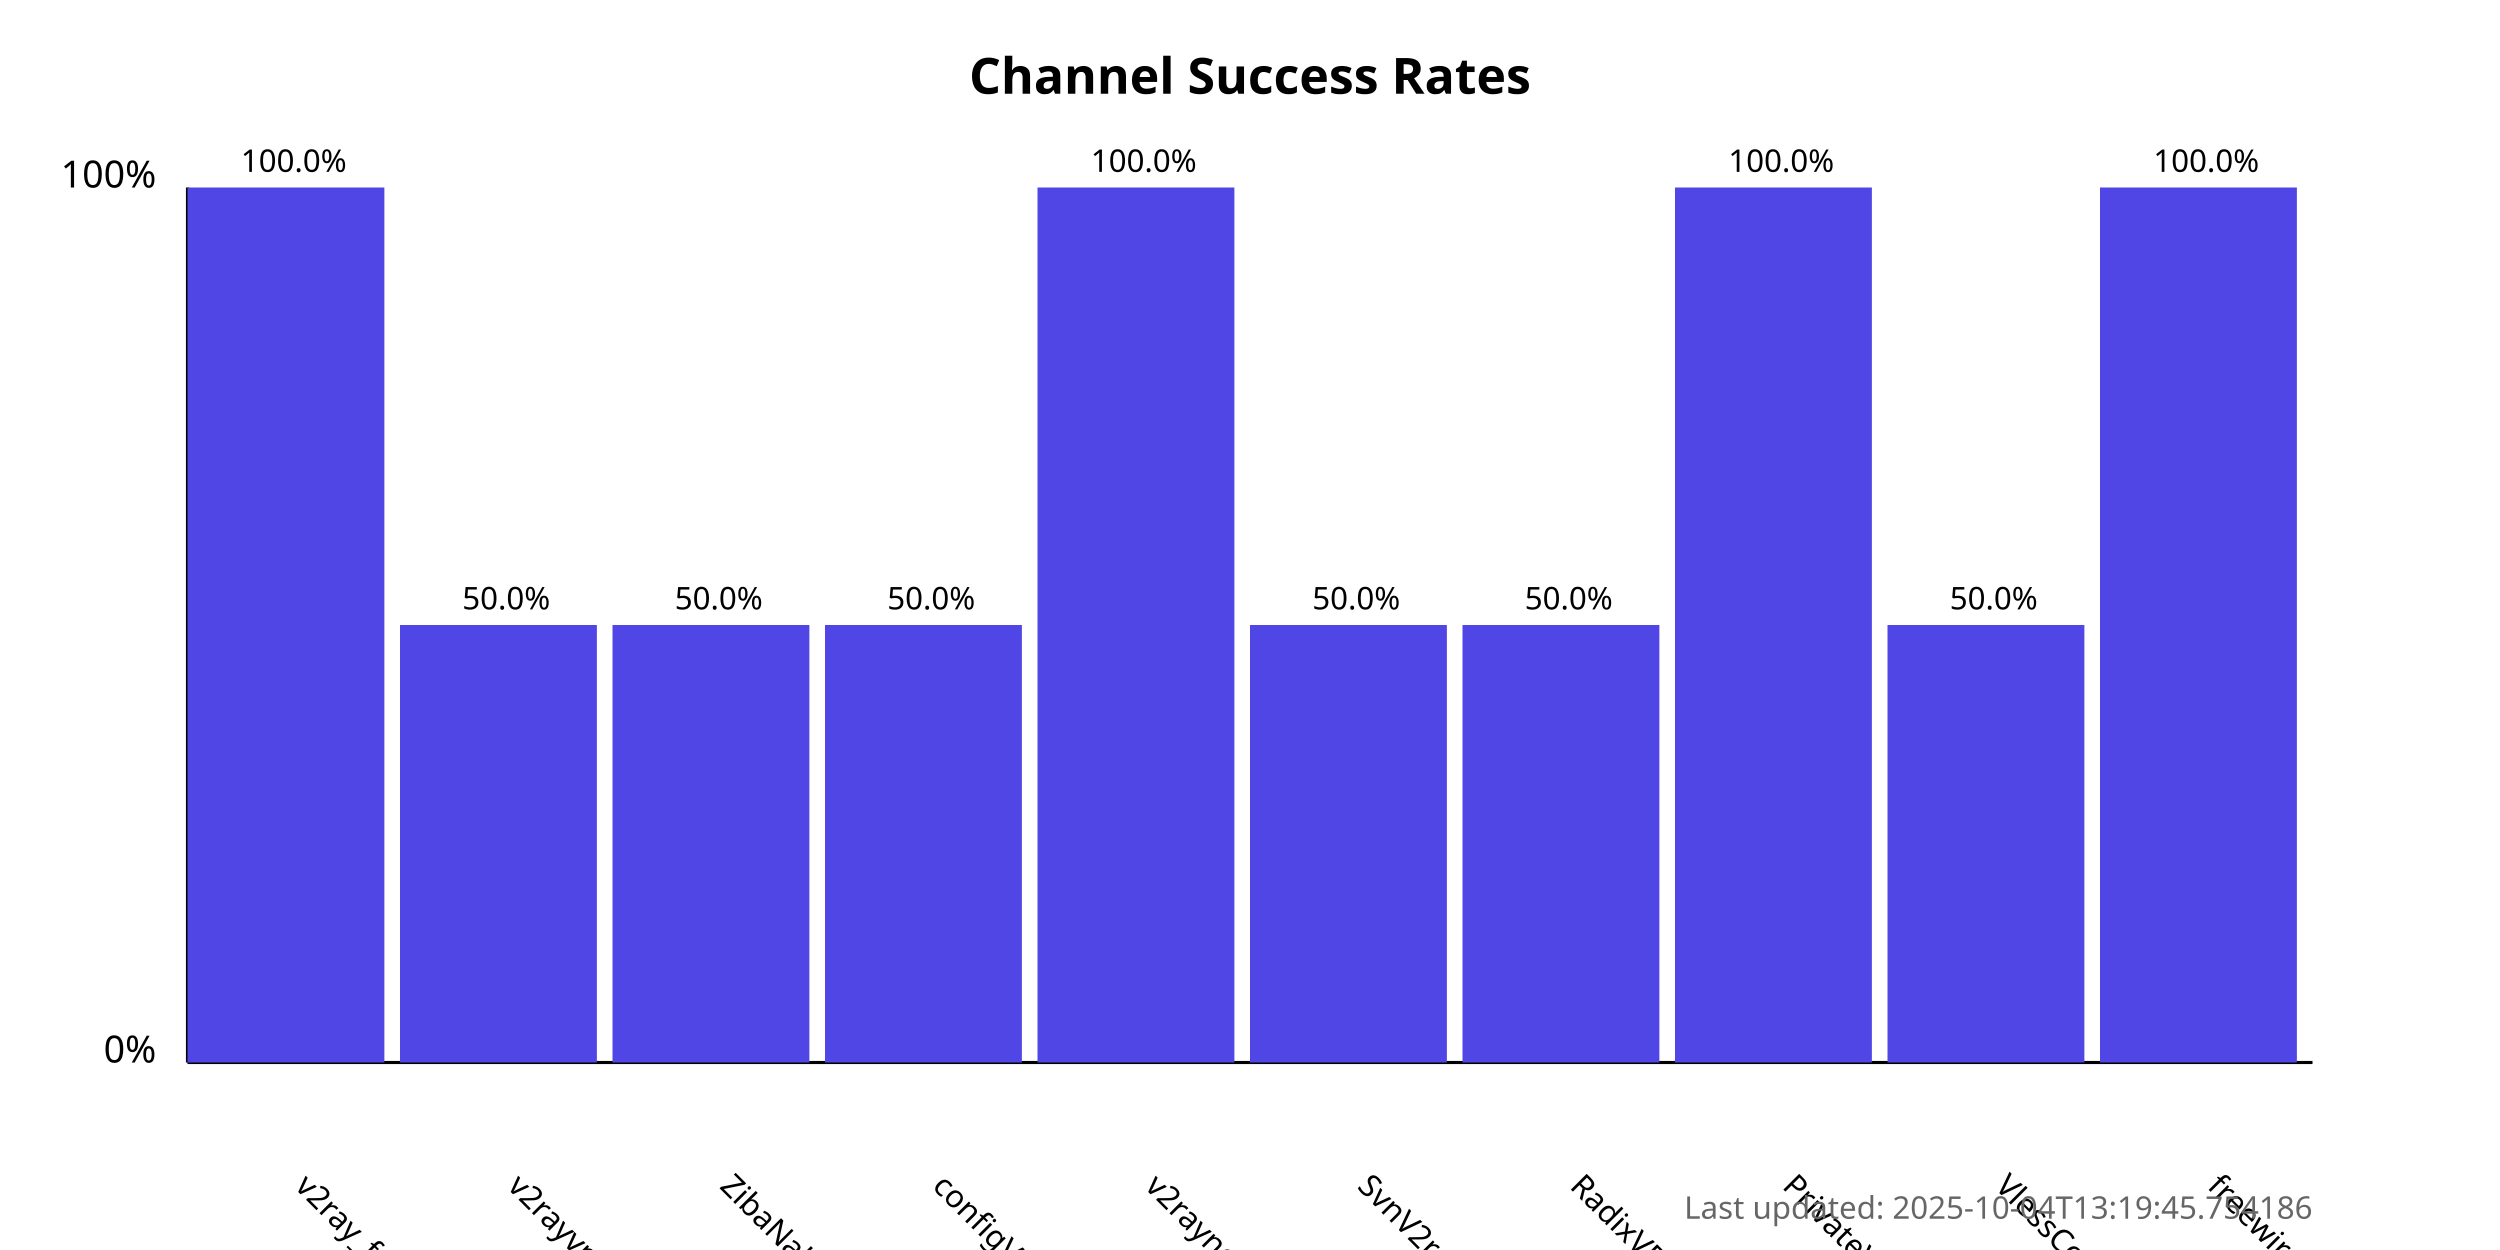
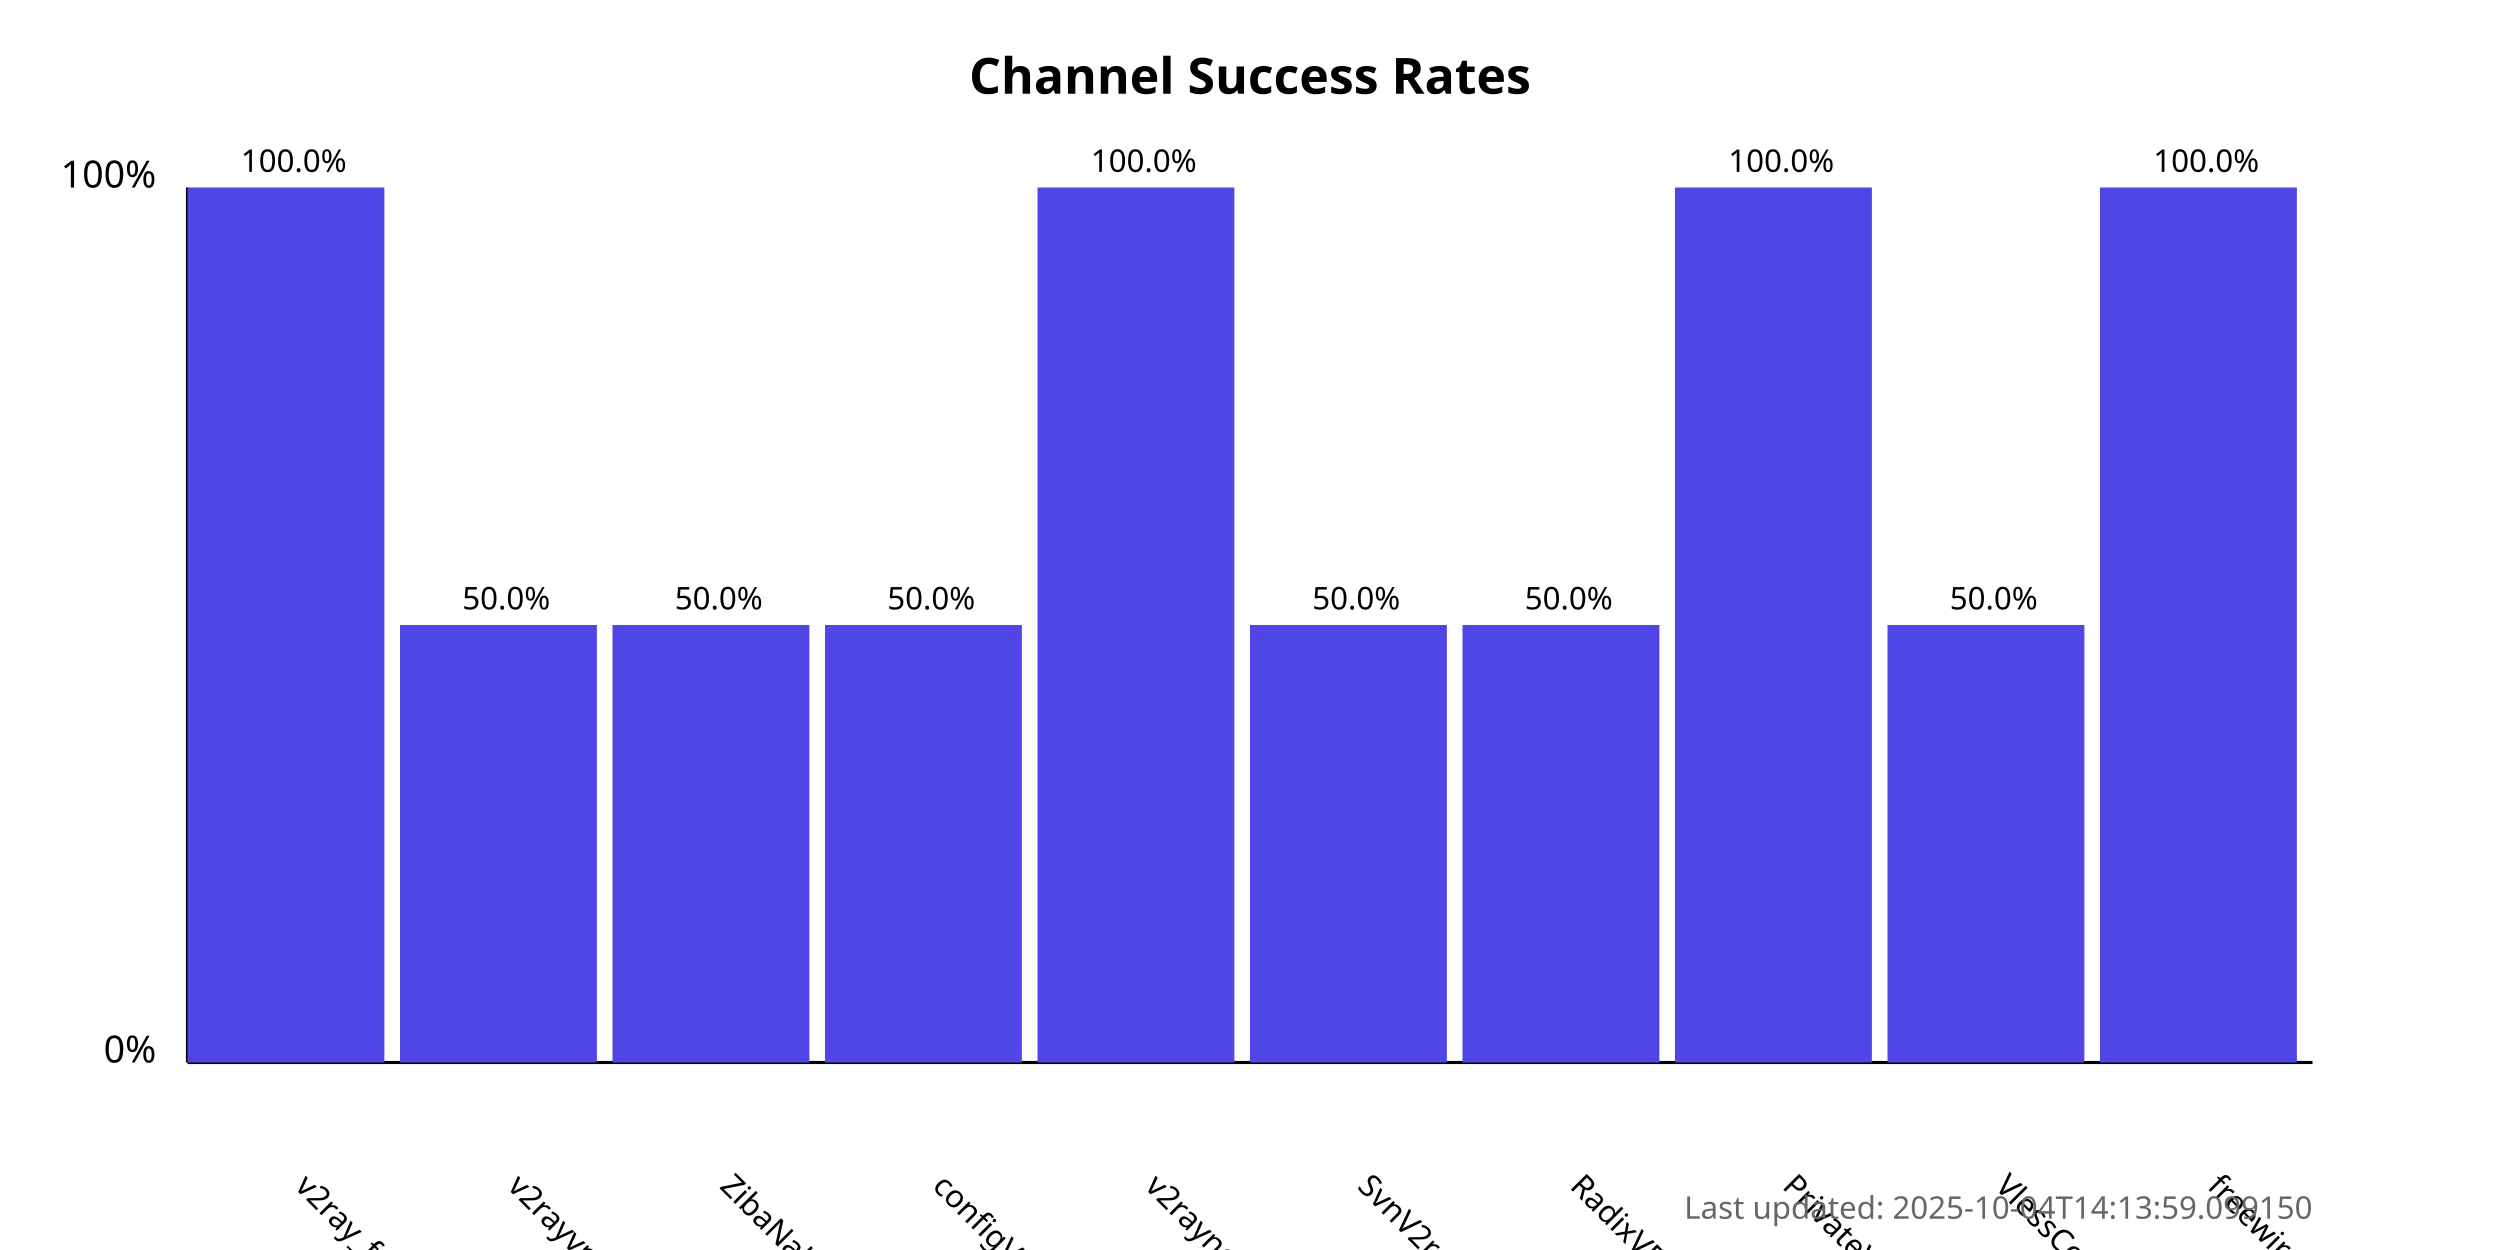
<svg xmlns="http://www.w3.org/2000/svg" width="800" height="400">
  <style>
            .chart-title { font: bold 16px sans-serif; }
            .axis-label { font: 12px sans-serif; }
            .tick-label { font: 10px sans-serif; }
            .bar { fill: #4f46e5; }
            .bar:hover { fill: #6366f1; }
            .timestamp { font: 10px sans-serif; fill: #666; }
        </style>
  <text x="400.0" y="30" text-anchor="middle" class="chart-title">
            Channel Success Rates
        </text>
  <line x1="60" y1="340" x2="60" y2="60" stroke="black" stroke-width="1" />
  <line x1="60" y1="340" x2="740" y2="340" stroke="black" stroke-width="1" />
  <text x="50" y="340" text-anchor="end" class="axis-label">0%</text>
  <text x="50" y="60" text-anchor="end" class="axis-label">100%</text>
  <g>
    <rect x="60" y="60.0" width="63.0" height="280.0" class="bar" />
    <text x="94.0" y="380" transform="rotate(45, 94.0, 380)" text-anchor="start" class="tick-label">
                v2ray_free_conf
            </text>
    <text x="94.0" y="55.0" text-anchor="middle" class="tick-label">
                100.0%
            </text>
  </g>
  <g>
    <rect x="128.0" y="200.0" width="63.0" height="140.0" class="bar" />
    <text x="162.0" y="380" transform="rotate(45, 162.0, 380)" text-anchor="start" class="tick-label">
                v2rayvpno
            </text>
    <text x="162.0" y="195.0" text-anchor="middle" class="tick-label">
                50.0%
            </text>
  </g>
  <g>
    <rect x="196.0" y="200.0" width="63.0" height="140.0" class="bar" />
    <text x="230.0" y="380" transform="rotate(45, 230.0, 380)" text-anchor="start" class="tick-label">
                ZibaNabz
            </text>
    <text x="230.0" y="195.0" text-anchor="middle" class="tick-label">
                50.0%
            </text>
  </g>
  <g>
    <rect x="264.0" y="200.0" width="63.0" height="140.0" class="bar" />
    <text x="298.0" y="380" transform="rotate(45, 298.0, 380)" text-anchor="start" class="tick-label">
                configV2rayForFree
            </text>
    <text x="298.0" y="195.0" text-anchor="middle" class="tick-label">
                50.0%
            </text>
  </g>
  <g>
    <rect x="332.0" y="60.0" width="63.0" height="280.0" class="bar" />
    <text x="366.0" y="380" transform="rotate(45, 366.0, 380)" text-anchor="start" class="tick-label">
                v2rayngvpn
            </text>
    <text x="366.0" y="55.0" text-anchor="middle" class="tick-label">
                100.0%
            </text>
  </g>
  <g>
    <rect x="400.0" y="200.0" width="63.0" height="140.0" class="bar" />
    <text x="434.0" y="380" transform="rotate(45, 434.0, 380)" text-anchor="start" class="tick-label">
                SvnV2ray
            </text>
    <text x="434.0" y="195.0" text-anchor="middle" class="tick-label">
                50.0%
            </text>
  </g>
  <g>
    <rect x="468.0" y="200.0" width="63.0" height="140.0" class="bar" />
    <text x="502.0" y="380" transform="rotate(45, 502.0, 380)" text-anchor="start" class="tick-label">
                RadixVPN
            </text>
    <text x="502.0" y="195.0" text-anchor="middle" class="tick-label">
                50.0%
            </text>
  </g>
  <g>
    <rect x="536.0" y="60.0" width="63.0" height="280.0" class="bar" />
    <text x="570.0" y="380" transform="rotate(45, 570.0, 380)" text-anchor="start" class="tick-label">
                PrivateVPNs
            </text>
    <text x="570.0" y="55.0" text-anchor="middle" class="tick-label">
                100.0%
            </text>
  </g>
  <g>
    <rect x="604.0" y="200.0" width="63.0" height="140.0" class="bar" />
    <text x="638.0" y="380" transform="rotate(45, 638.0, 380)" text-anchor="start" class="tick-label">
                VlessConfig
            </text>
    <text x="638.0" y="195.0" text-anchor="middle" class="tick-label">
                50.0%
            </text>
  </g>
  <g>
    <rect x="672.0" y="60.0" width="63.0" height="280.0" class="bar" />
    <text x="706.0" y="380" transform="rotate(45, 706.0, 380)" text-anchor="start" class="tick-label">
                freewireguard
            </text>
    <text x="706.0" y="55.0" text-anchor="middle" class="tick-label">
                100.0%
            </text>
  </g>
  <text x="740" y="390" text-anchor="end" class="timestamp">
-             Last updated: 2025-10-04T13:19:45.754186
+             Last updated: 2025-10-04T14:13:59.099150
        </text>
</svg>
